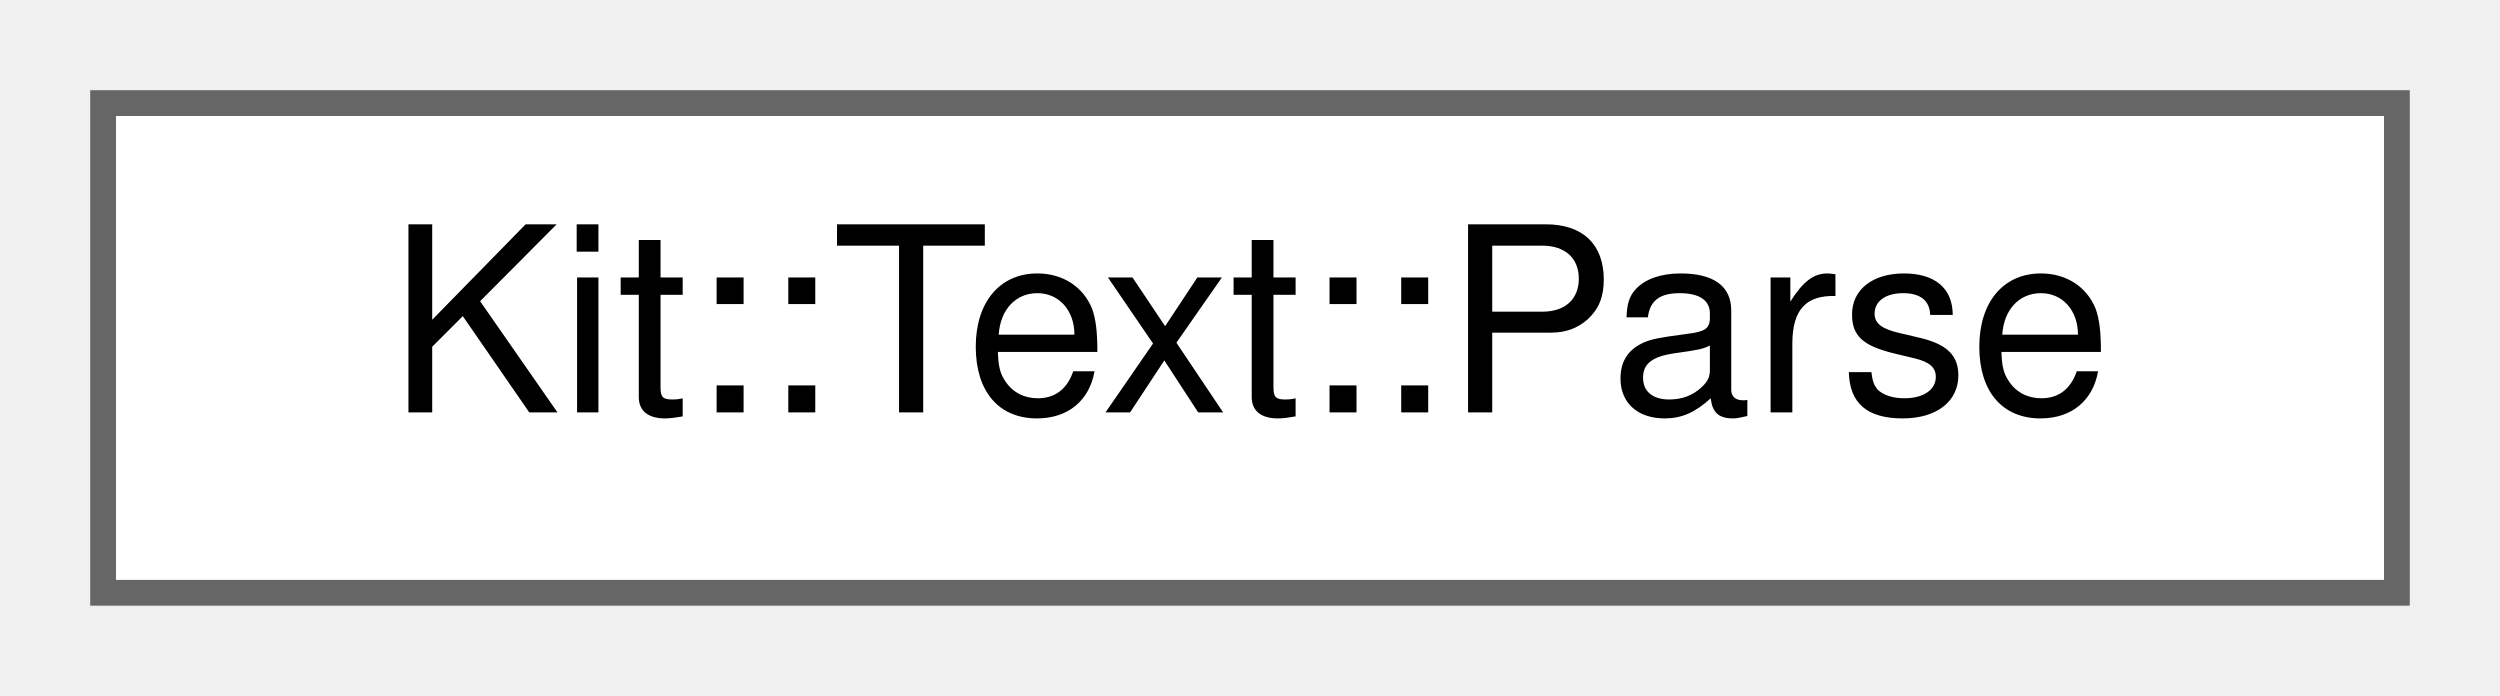
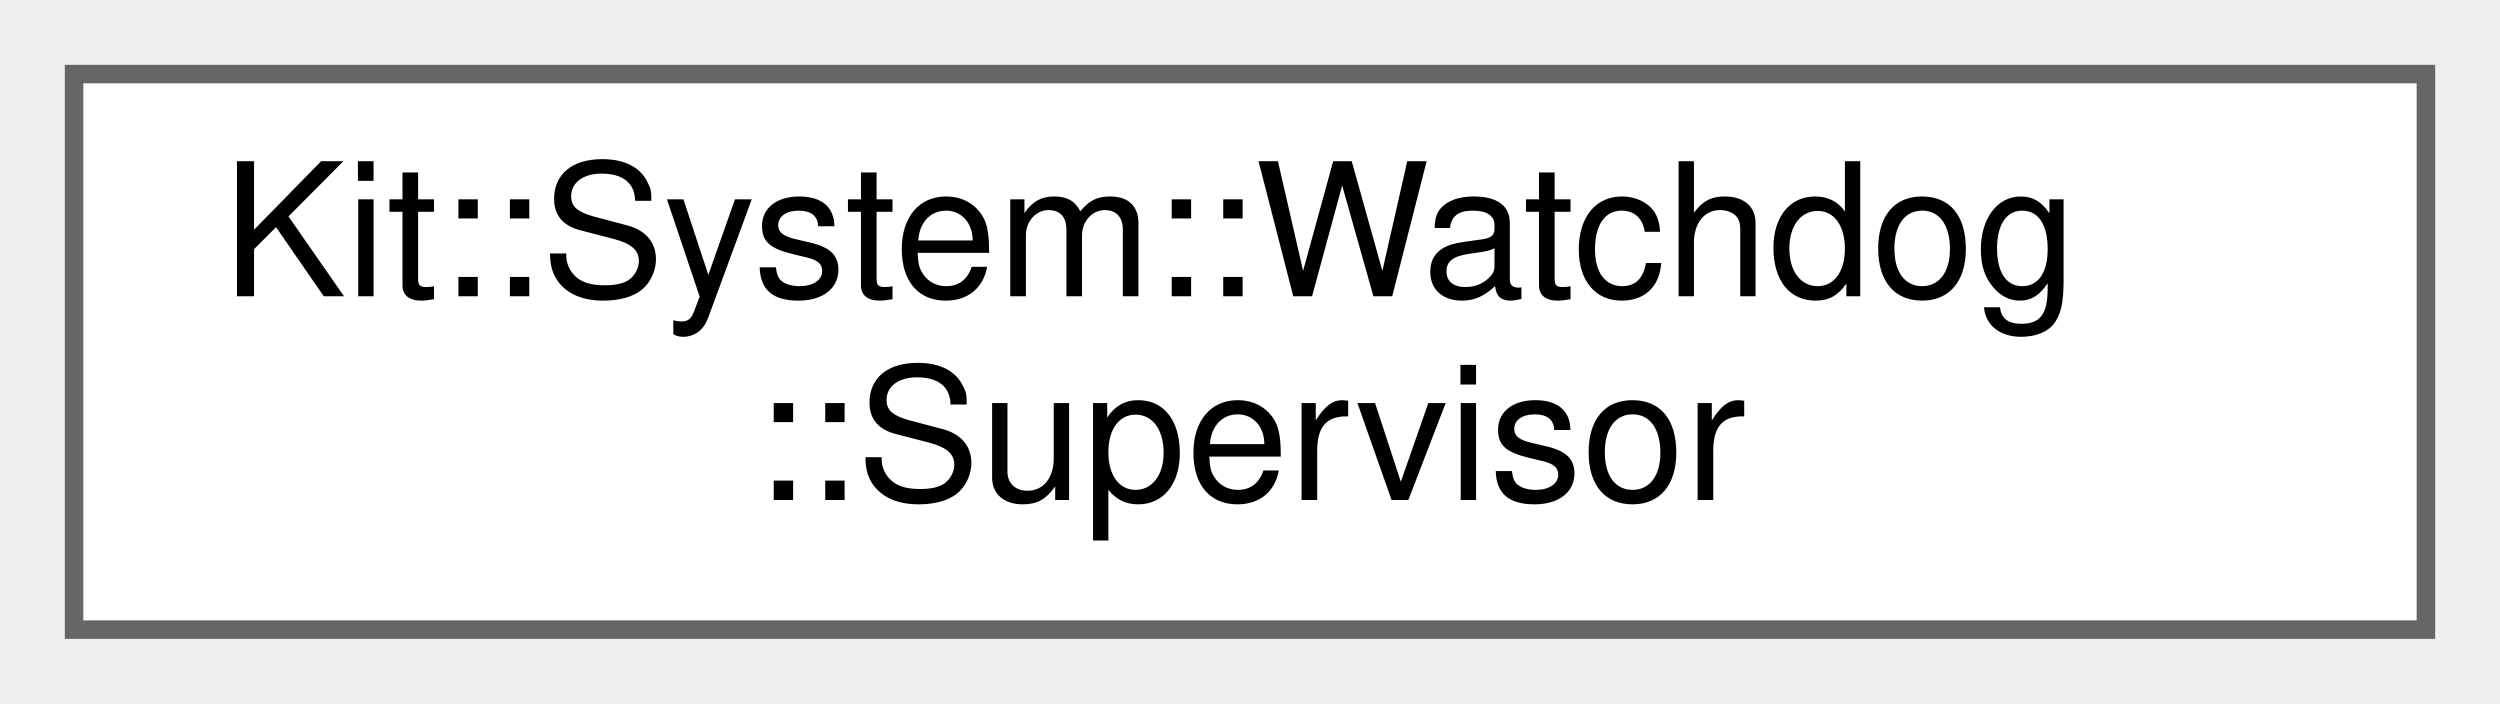
- <svg xmlns="http://www.w3.org/2000/svg" xmlns:xlink="http://www.w3.org/1999/xlink" width="97pt" height="27pt" viewBox="0.00 0.00 97.00 27.00">
-   <g id="graph0" class="graph" transform="scale(1 1) rotate(0) translate(4 23)">
+ <svg xmlns="http://www.w3.org/2000/svg" xmlns:xlink="http://www.w3.org/1999/xlink" width="135pt" height="38pt" viewBox="0.00 0.00 135.00 38.00">
+   <g id="graph0" class="graph" transform="scale(1 1) rotate(0) translate(4 34)">
    <g id="Node000000" class="node">
      <g id="a_Node000000">
-         <a xlink:href="class_kit_1_1_text_1_1_parse.html" target="_top" xlink:title="This static class contains collection of methods that parse 'formatted' text strings to binary data.">
-           <polygon fill="white" stroke="#666666" points="89,-19 0,-19 0,0 89,0 89,-19" />
-           <text text-anchor="middle" x="44.5" y="-7" font-family="Helvetica,sans-Serif" font-size="10.00">Kit::Text::Parse</text>
+         <a xlink:href="class_kit_1_1_system_1_1_watchdog_1_1_supervisor.html" target="_top" xlink:title="This class provides a centralized supervisor for monitoring all watched threads in the system.">
+           <polygon fill="white" stroke="#666666" points="127,-30 0,-30 0,0 127,0 127,-30" />
+           <text text-anchor="start" x="8" y="-18" font-family="Helvetica,sans-Serif" font-size="10.00">Kit::System::Watchdog</text>
+           <text text-anchor="middle" x="63.5" y="-7" font-family="Helvetica,sans-Serif" font-size="10.00">::Supervisor</text>
        </a>
      </g>
    </g>
  </g>
</svg>
